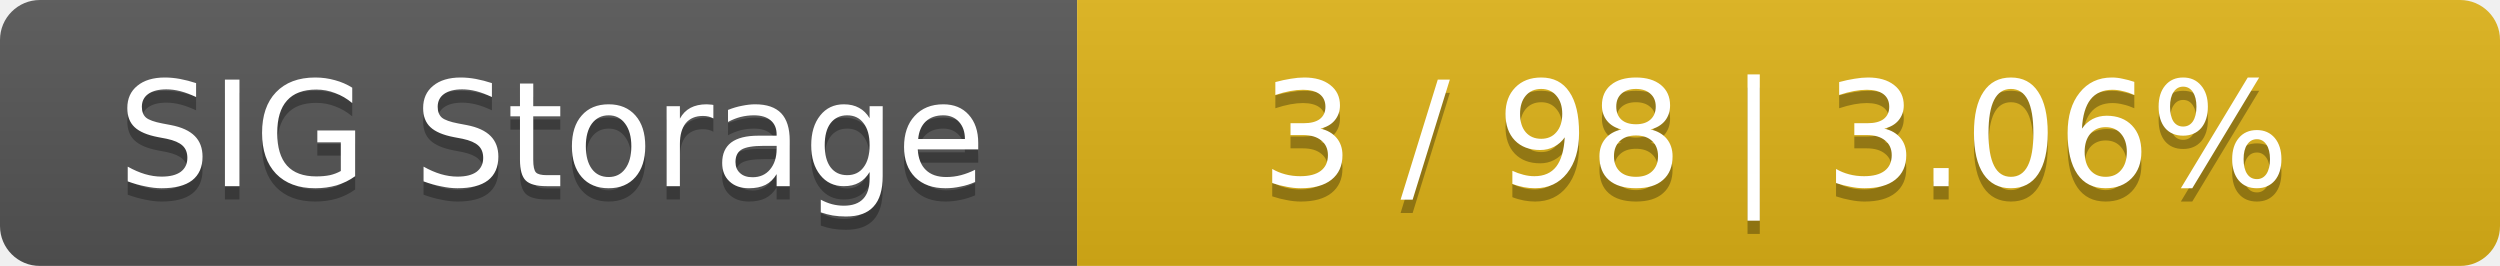
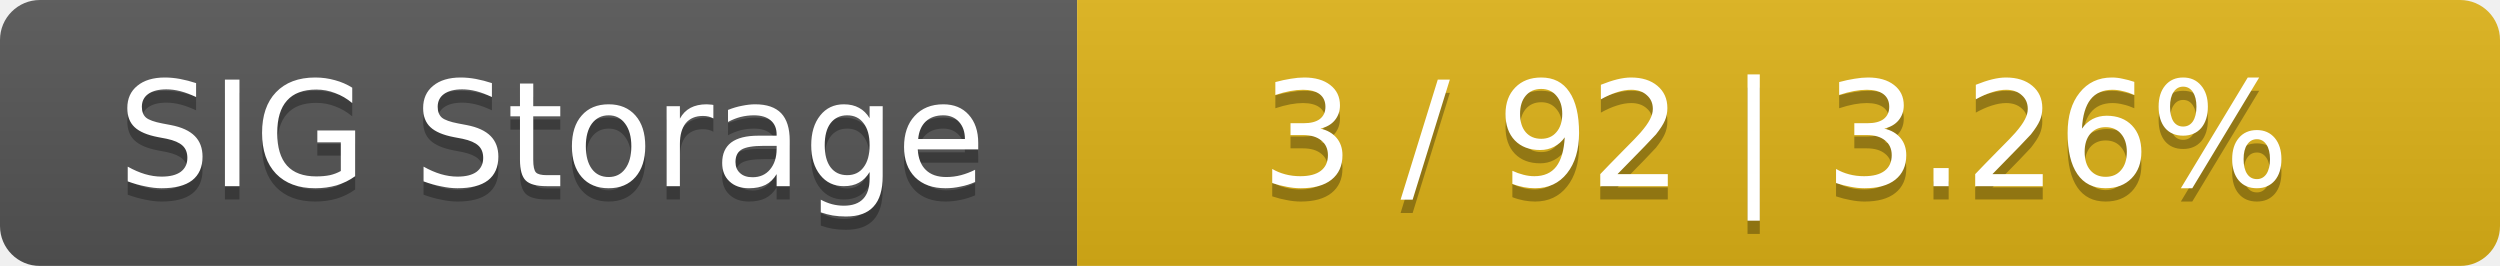
<svg xmlns="http://www.w3.org/2000/svg" width="188" height="20">
  <linearGradient id="smooth" x2="0" y2="100%">
    <stop offset="0" stop-color="#bbb" stop-opacity=".1" />
    <stop offset="1" stop-opacity=".1" />
  </linearGradient>
  <mask id="round">
    <rect width="188" height="20" rx="3" fill="#fff" />
  </mask>
  <g mask="url(#round)">
    <rect width="81" height="20" fill="#555" />
    <rect x="81" width="107" height="20" fill="#dfb317" />
    <rect width="188" height="20" fill="url(#smooth)" />
  </g>
  <g fill="#fff" text-anchor="middle" font-family="DejaVu Sans,Verdana,Geneva,sans-serif" font-size="11">
    <text x="41.5" y="15" fill="#010101" fill-opacity=".3">SIG Storage</text>
    <text x="41.5" y="14">SIG Storage</text>
-     <text x="133.5" y="15" fill="#010101" fill-opacity=".3">3 / 98    |    3.06%</text>
-     <text x="133.5" y="14">3 / 98    |    3.06%</text>
+     <text x="133.5" y="15" fill="#010101" fill-opacity=".3">3 / 92    |    3.26%</text>
+     <text x="133.5" y="14">3 / 92    |    3.26%</text>
  </g>
</svg>
